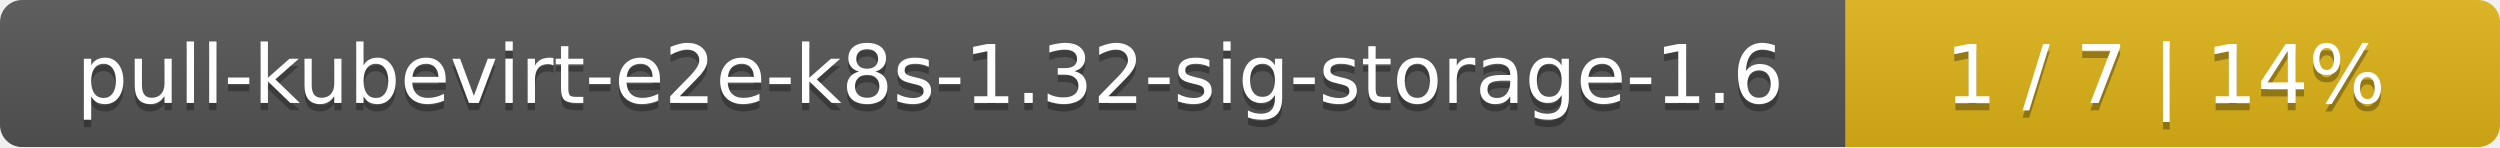
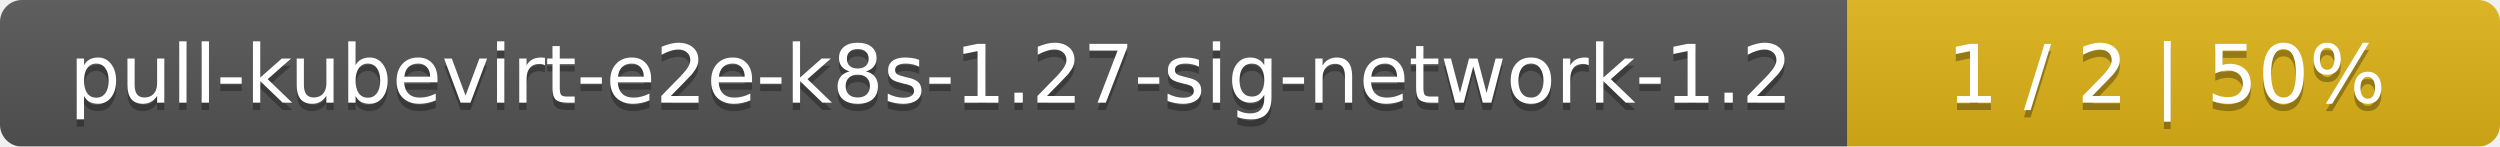
- <svg xmlns="http://www.w3.org/2000/svg" width="340" height="20">
+ <svg xmlns="http://www.w3.org/2000/svg" width="341" height="20">
  <linearGradient id="smooth" x2="0" y2="100%">
    <stop offset="0" stop-color="#bbb" stop-opacity=".1" />
    <stop offset="1" stop-opacity=".1" />
  </linearGradient>
  <mask id="round">
-     <rect width="340" height="20" rx="3" fill="#fff" />
+     <rect width="341" height="20" rx="3" fill="#fff" />
  </mask>
  <g mask="url(#round)">
-     <rect width="251" height="20" fill="#555" />
-     <rect x="251" width="89" height="20" fill="#dfb317" />
-     <rect width="340" height="20" fill="url(#smooth)" />
+     <rect width="252" height="20" fill="#555" />
+     <rect x="252" width="89" height="20" fill="#dfb317" />
+     <rect width="341" height="20" fill="url(#smooth)" />
  </g>
  <g fill="#fff" text-anchor="middle" font-family="DejaVu Sans,Verdana,Geneva,sans-serif" font-size="11">
-     <text x="126.5" y="15" fill="#010101" fill-opacity=".3">pull-kubevirt-e2e-k8s-1.32-sig-storage-1.6</text>
-     <text x="126.5" y="14">pull-kubevirt-e2e-k8s-1.32-sig-storage-1.6</text>
-     <text x="294.5" y="15" fill="#010101" fill-opacity=".3">1 / 7    |    14%</text>
-     <text x="294.5" y="14">1 / 7    |    14%</text>
+     <text x="127" y="15" fill="#010101" fill-opacity=".3">pull-kubevirt-e2e-k8s-1.27-sig-network-1.2</text>
+     <text x="127" y="14">pull-kubevirt-e2e-k8s-1.27-sig-network-1.2</text>
+     <text x="295.5" y="15" fill="#010101" fill-opacity=".3">1 / 2    |    50%</text>
+     <text x="295.5" y="14">1 / 2    |    50%</text>
  </g>
</svg>
